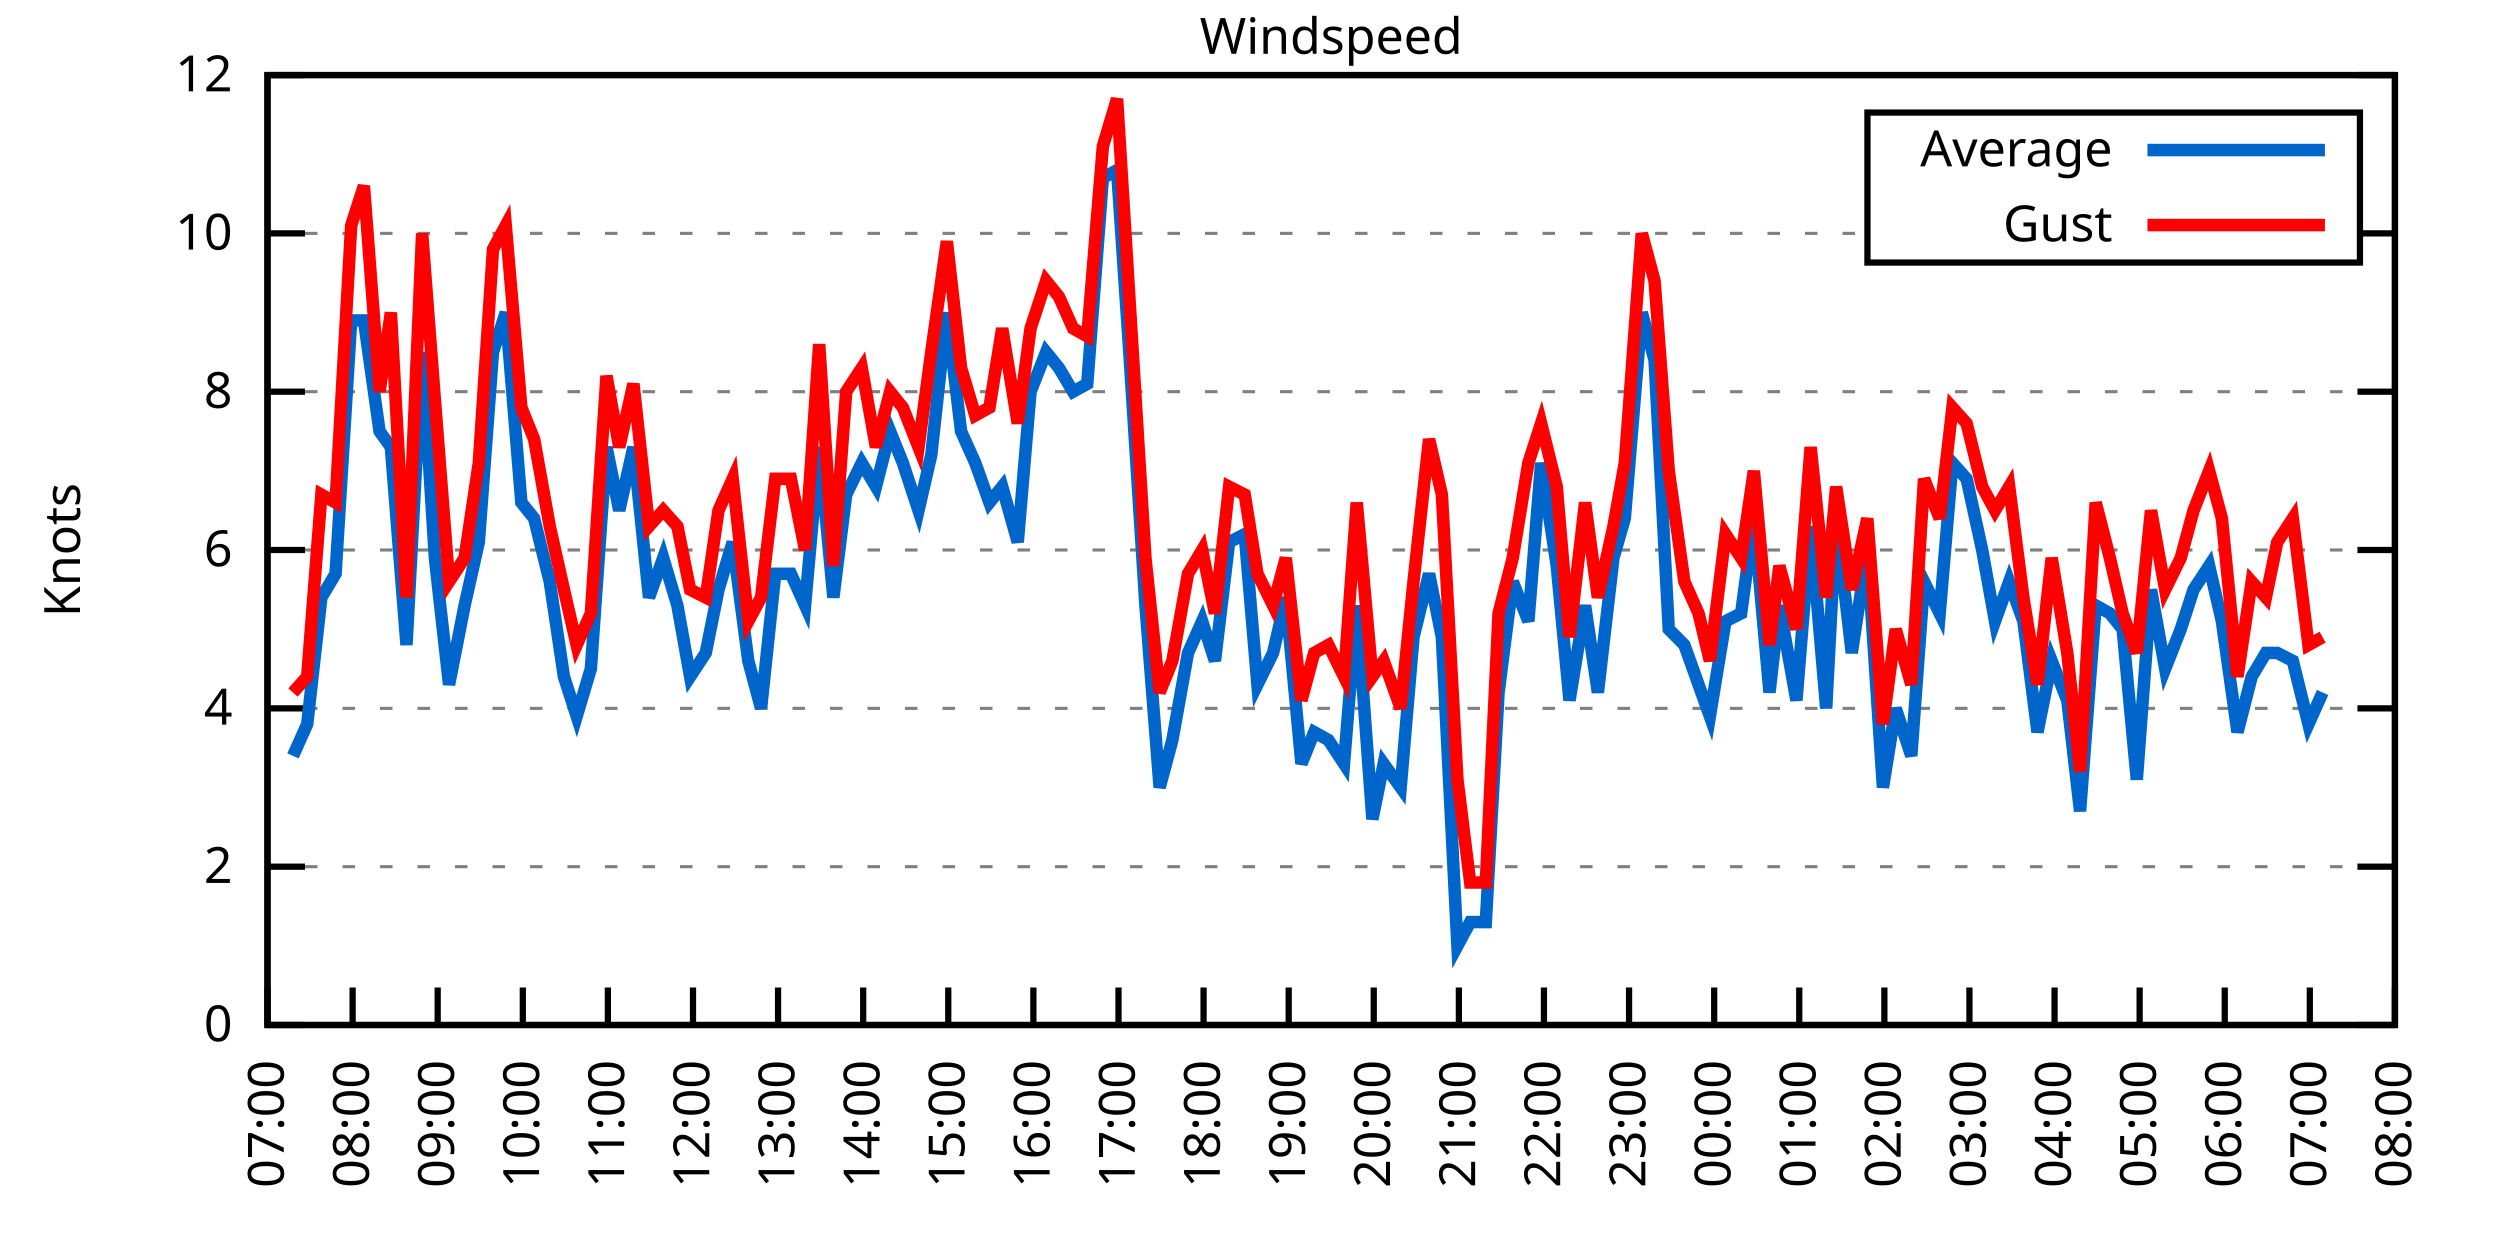
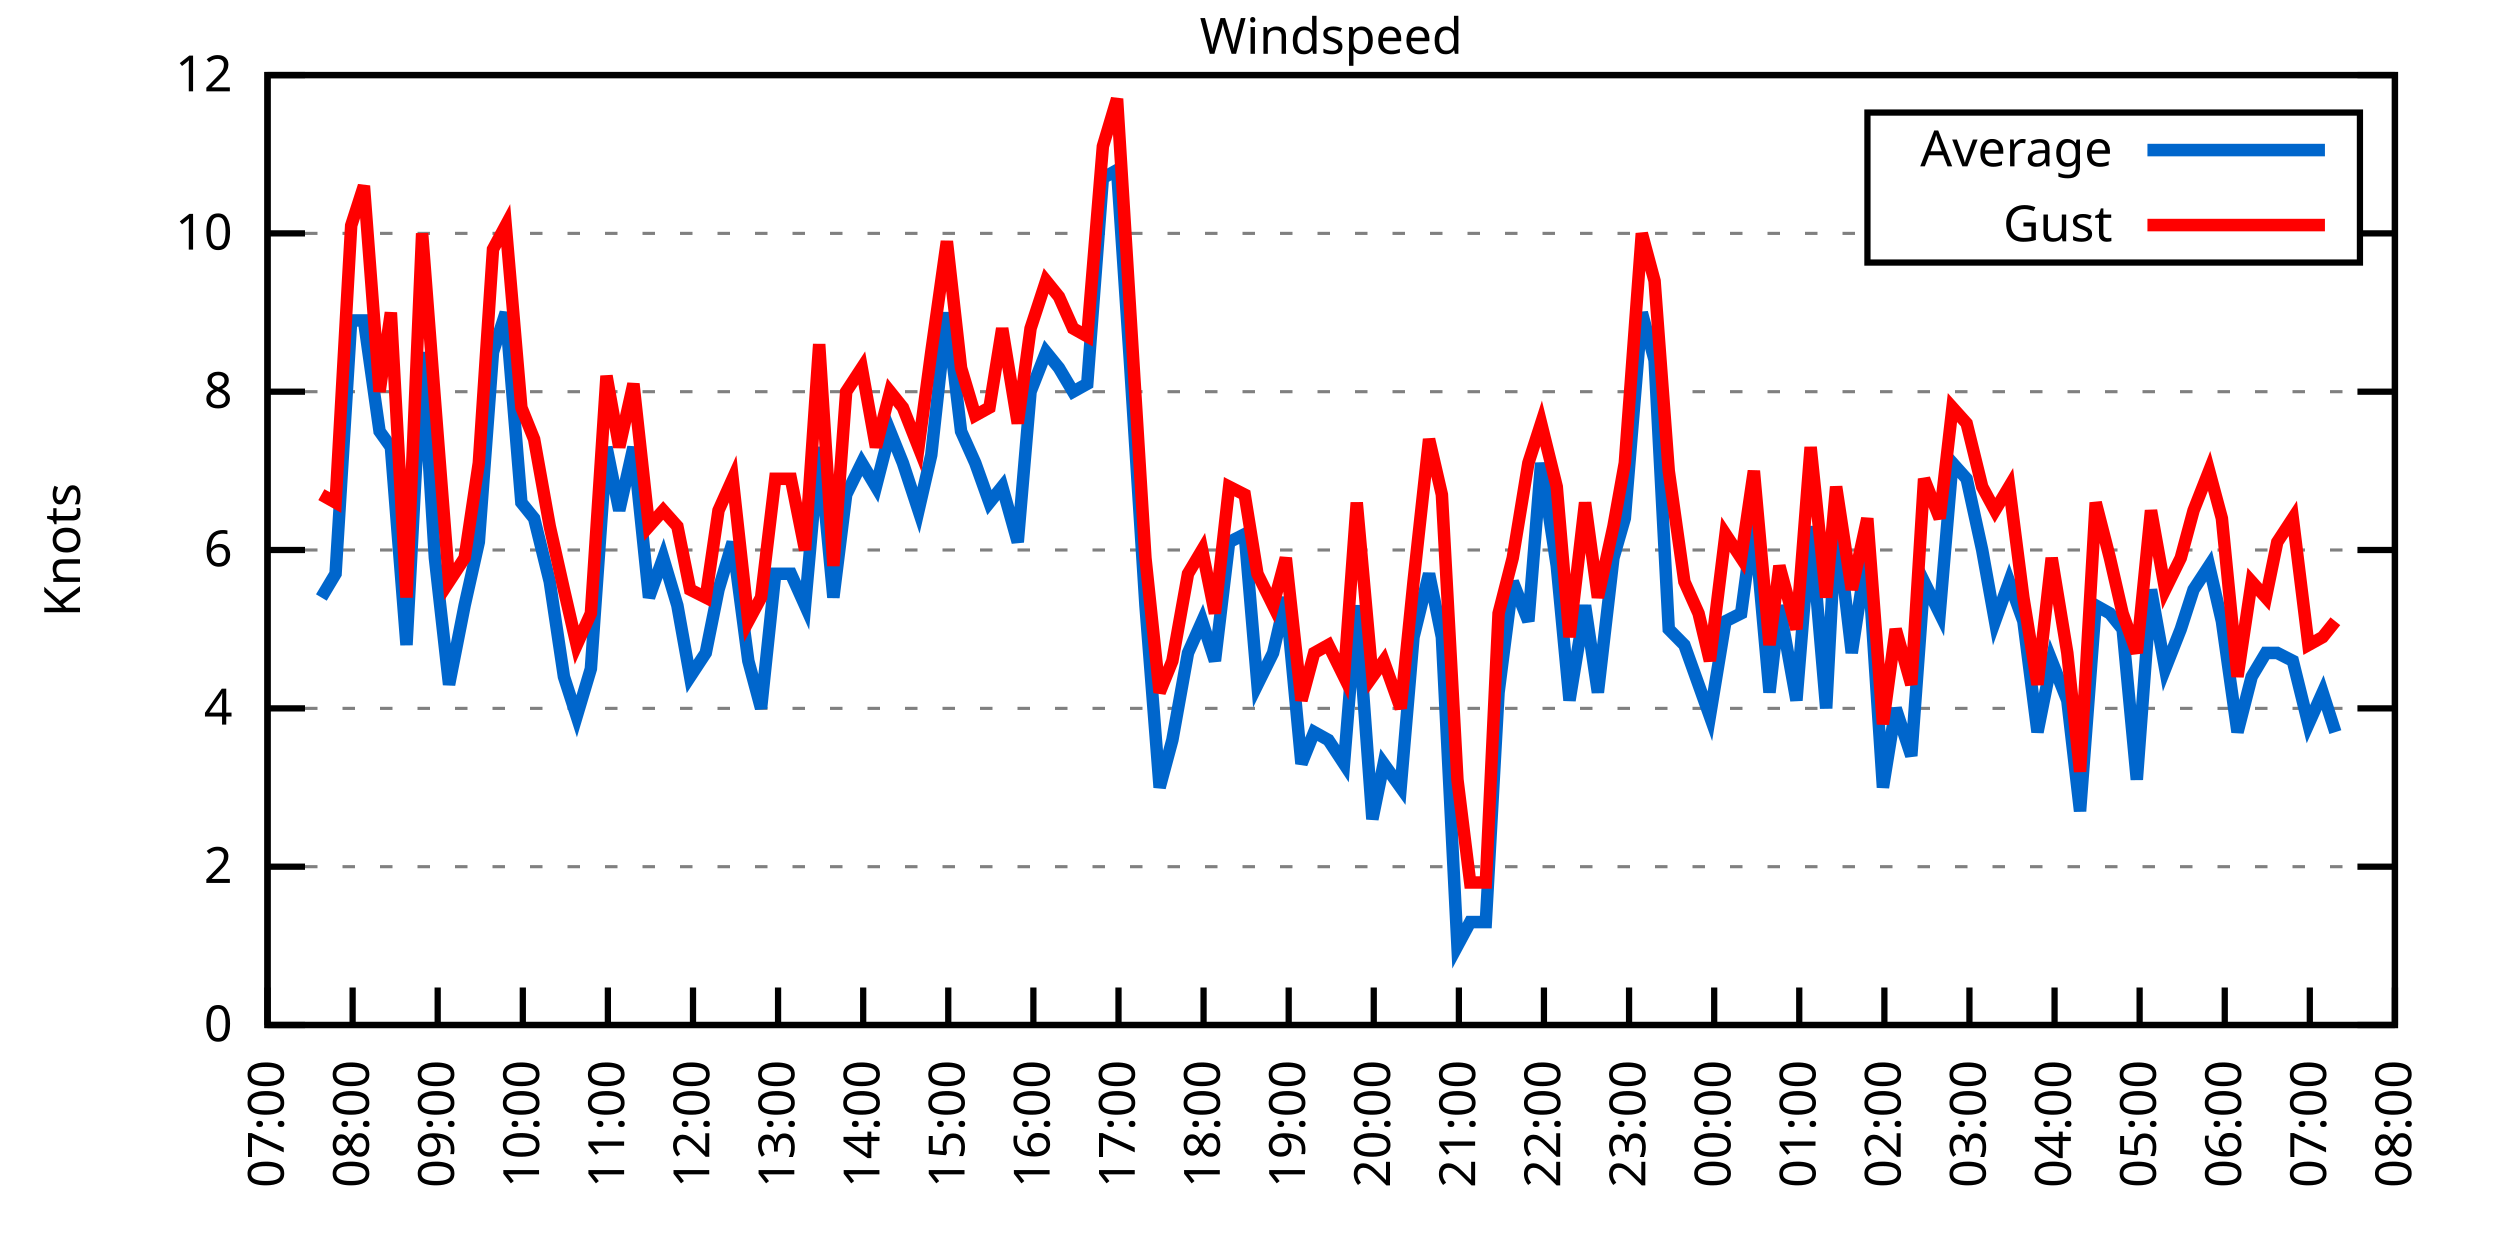
<svg xmlns="http://www.w3.org/2000/svg" xmlns:xlink="http://www.w3.org/1999/xlink" width="400" height="200" viewBox="0 0 400 200">
  <g id="gnuplot_canvas">
    <rect x="0" y="0" width="400" height="200" fill="none" />
    <defs>
      <circle id="gpDot" r="0.5" stroke-width="0.5" stroke="currentColor" />
      <path id="gpPt0" stroke-width="0.333" stroke="currentColor" d="M-1,0 h2 M0,-1 v2" />
      <path id="gpPt1" stroke-width="0.333" stroke="currentColor" d="M-1,-1 L1,1 M1,-1 L-1,1" />
      <path id="gpPt2" stroke-width="0.333" stroke="currentColor" d="M-1,0 L1,0 M0,-1 L0,1 M-1,-1 L1,1 M-1,1 L1,-1" />
      <rect id="gpPt3" stroke-width="0.333" stroke="currentColor" x="-1" y="-1" width="2" height="2" />
      <rect id="gpPt4" stroke-width="0.333" stroke="currentColor" fill="currentColor" x="-1" y="-1" width="2" height="2" />
      <circle id="gpPt5" stroke-width="0.333" stroke="currentColor" cx="0" cy="0" r="1" />
      <use xlink:href="#gpPt5" id="gpPt6" fill="currentColor" stroke="none" />
      <path id="gpPt7" stroke-width="0.333" stroke="currentColor" d="M0,-1.33 L-1.33,0.67 L1.33,0.67 z" />
      <use xlink:href="#gpPt7" id="gpPt8" fill="currentColor" stroke="none" />
      <use xlink:href="#gpPt7" id="gpPt9" stroke="currentColor" transform="rotate(180)" />
      <use xlink:href="#gpPt9" id="gpPt10" fill="currentColor" stroke="none" />
      <use xlink:href="#gpPt3" id="gpPt11" stroke="currentColor" transform="rotate(45)" />
      <use xlink:href="#gpPt11" id="gpPt12" fill="currentColor" stroke="none" />
      <path id="gpPt13" stroke-width="0.333" stroke="currentColor" d="M0,1.330 L1.265,0.411 L0.782,-1.067 L-0.782,-1.076 L-1.265,0.411 z" />
      <use xlink:href="#gpPt13" id="gpPt14" fill="currentColor" stroke="none" />
      <filter id="textbox" filterUnits="objectBoundingBox" x="0" y="0" height="1" width="1">
        <feFlood flood-color="white" flood-opacity="1" result="bgnd" />
        <feComposite in="SourceGraphic" in2="bgnd" operator="atop" />
      </filter>
      <filter id="greybox" filterUnits="objectBoundingBox" x="0" y="0" height="1" width="1">
        <feFlood flood-color="lightgrey" flood-opacity="1" result="grey" />
        <feComposite in="SourceGraphic" in2="grey" operator="atop" />
      </filter>
    </defs>
    <g fill="none" color="white" stroke="currentColor" stroke-width="1.00" stroke-linecap="butt" stroke-linejoin="miter">
</g>
    <g fill="none" color="black" stroke="currentColor" stroke-width="1.00" stroke-linecap="butt" stroke-linejoin="miter">
      <g stroke="none" shape-rendering="crispEdges">
        <polygon fill="rgb(255, 255, 255)" points="42.80,164.00 383.18,164.00 383.18,12.02 42.80,12.02 " />
      </g>
    </g>
    <g fill="none" color="black" stroke="currentColor" stroke-width="1.00" stroke-linecap="butt" stroke-linejoin="miter">
</g>
    <g fill="none" color="black" stroke="black" stroke-width="0.50" stroke-linecap="butt" stroke-linejoin="miter">
</g>
    <g fill="none" color="gray" stroke="currentColor" stroke-width="0.50" stroke-linecap="butt" stroke-linejoin="miter">
      <path stroke="gray" stroke-dasharray="2,4" class="gridline" d="M42.80,164.00 L383.19,164.00  " />
    </g>
    <g fill="none" color="gray" stroke="gray" stroke-width="1.00" stroke-linecap="butt" stroke-linejoin="miter">
</g>
    <g fill="none" color="black" stroke="currentColor" stroke-width="1.00" stroke-linecap="butt" stroke-linejoin="miter">
      <path stroke="black" d="M42.80,164.00 L48.80,164.00 M383.19,164.00 L377.19,164.00  " />
      <g transform="translate(37.20,166.60)" stroke="none" fill="black" font-family="Sans" font-size="8.00" text-anchor="end">
        <text>
          <tspan font-family="Sans"> 0</tspan>
        </text>
      </g>
    </g>
    <g fill="none" color="black" stroke="currentColor" stroke-width="1.00" stroke-linecap="butt" stroke-linejoin="miter">
</g>
    <g fill="none" color="black" stroke="black" stroke-width="0.50" stroke-linecap="butt" stroke-linejoin="miter">
</g>
    <g fill="none" color="gray" stroke="currentColor" stroke-width="0.50" stroke-linecap="butt" stroke-linejoin="miter">
      <path stroke="gray" stroke-dasharray="2,4" class="gridline" d="M42.80,138.67 L383.19,138.67  " />
    </g>
    <g fill="none" color="gray" stroke="gray" stroke-width="1.00" stroke-linecap="butt" stroke-linejoin="miter">
</g>
    <g fill="none" color="black" stroke="currentColor" stroke-width="1.00" stroke-linecap="butt" stroke-linejoin="miter">
      <path stroke="black" d="M42.80,138.67 L48.80,138.67 M383.19,138.67 L377.19,138.67  " />
      <g transform="translate(37.20,141.27)" stroke="none" fill="black" font-family="Sans" font-size="8.00" text-anchor="end">
        <text>
          <tspan font-family="Sans"> 2</tspan>
        </text>
      </g>
    </g>
    <g fill="none" color="black" stroke="currentColor" stroke-width="1.00" stroke-linecap="butt" stroke-linejoin="miter">
</g>
    <g fill="none" color="black" stroke="black" stroke-width="0.50" stroke-linecap="butt" stroke-linejoin="miter">
</g>
    <g fill="none" color="gray" stroke="currentColor" stroke-width="0.50" stroke-linecap="butt" stroke-linejoin="miter">
      <path stroke="gray" stroke-dasharray="2,4" class="gridline" d="M42.80,113.34 L383.19,113.34  " />
    </g>
    <g fill="none" color="gray" stroke="gray" stroke-width="1.00" stroke-linecap="butt" stroke-linejoin="miter">
</g>
    <g fill="none" color="black" stroke="currentColor" stroke-width="1.00" stroke-linecap="butt" stroke-linejoin="miter">
      <path stroke="black" d="M42.80,113.34 L48.80,113.34 M383.19,113.34 L377.19,113.34  " />
      <g transform="translate(37.20,115.94)" stroke="none" fill="black" font-family="Sans" font-size="8.00" text-anchor="end">
        <text>
          <tspan font-family="Sans"> 4</tspan>
        </text>
      </g>
    </g>
    <g fill="none" color="black" stroke="currentColor" stroke-width="1.00" stroke-linecap="butt" stroke-linejoin="miter">
</g>
    <g fill="none" color="black" stroke="black" stroke-width="0.50" stroke-linecap="butt" stroke-linejoin="miter">
</g>
    <g fill="none" color="gray" stroke="currentColor" stroke-width="0.50" stroke-linecap="butt" stroke-linejoin="miter">
      <path stroke="gray" stroke-dasharray="2,4" class="gridline" d="M42.80,88.00 L383.19,88.00  " />
    </g>
    <g fill="none" color="gray" stroke="gray" stroke-width="1.00" stroke-linecap="butt" stroke-linejoin="miter">
</g>
    <g fill="none" color="black" stroke="currentColor" stroke-width="1.00" stroke-linecap="butt" stroke-linejoin="miter">
      <path stroke="black" d="M42.80,88.00 L48.80,88.00 M383.19,88.00 L377.19,88.00  " />
      <g transform="translate(37.20,90.60)" stroke="none" fill="black" font-family="Sans" font-size="8.00" text-anchor="end">
        <text>
          <tspan font-family="Sans"> 6</tspan>
        </text>
      </g>
    </g>
    <g fill="none" color="black" stroke="currentColor" stroke-width="1.00" stroke-linecap="butt" stroke-linejoin="miter">
</g>
    <g fill="none" color="black" stroke="black" stroke-width="0.50" stroke-linecap="butt" stroke-linejoin="miter">
</g>
    <g fill="none" color="gray" stroke="currentColor" stroke-width="0.50" stroke-linecap="butt" stroke-linejoin="miter">
      <path stroke="gray" stroke-dasharray="2,4" class="gridline" d="M42.80,62.67 L383.19,62.67  " />
    </g>
    <g fill="none" color="gray" stroke="gray" stroke-width="1.00" stroke-linecap="butt" stroke-linejoin="miter">
</g>
    <g fill="none" color="black" stroke="currentColor" stroke-width="1.00" stroke-linecap="butt" stroke-linejoin="miter">
      <path stroke="black" d="M42.80,62.67 L48.80,62.67 M383.19,62.67 L377.19,62.67  " />
      <g transform="translate(37.20,65.27)" stroke="none" fill="black" font-family="Sans" font-size="8.00" text-anchor="end">
        <text>
          <tspan font-family="Sans"> 8</tspan>
        </text>
      </g>
    </g>
    <g fill="none" color="black" stroke="currentColor" stroke-width="1.00" stroke-linecap="butt" stroke-linejoin="miter">
</g>
    <g fill="none" color="black" stroke="black" stroke-width="0.50" stroke-linecap="butt" stroke-linejoin="miter">
</g>
    <g fill="none" color="gray" stroke="currentColor" stroke-width="0.50" stroke-linecap="butt" stroke-linejoin="miter">
      <path stroke="gray" stroke-dasharray="2,4" class="gridline" d="M42.80,37.34 L298.79,37.34 M377.59,37.34 L383.19,37.34  " />
    </g>
    <g fill="none" color="gray" stroke="gray" stroke-width="1.00" stroke-linecap="butt" stroke-linejoin="miter">
</g>
    <g fill="none" color="black" stroke="currentColor" stroke-width="1.00" stroke-linecap="butt" stroke-linejoin="miter">
      <path stroke="black" d="M42.80,37.34 L48.80,37.34 M383.19,37.34 L377.19,37.34  " />
      <g transform="translate(37.20,39.94)" stroke="none" fill="black" font-family="Sans" font-size="8.00" text-anchor="end">
        <text>
          <tspan font-family="Sans"> 10</tspan>
        </text>
      </g>
    </g>
    <g fill="none" color="black" stroke="currentColor" stroke-width="1.00" stroke-linecap="butt" stroke-linejoin="miter">
</g>
    <g fill="none" color="black" stroke="black" stroke-width="0.50" stroke-linecap="butt" stroke-linejoin="miter">
</g>
    <g fill="none" color="gray" stroke="currentColor" stroke-width="0.50" stroke-linecap="butt" stroke-linejoin="miter">
      <path stroke="gray" stroke-dasharray="2,4" class="gridline" d="M42.80,12.01 L383.19,12.01  " />
    </g>
    <g fill="none" color="gray" stroke="gray" stroke-width="1.00" stroke-linecap="butt" stroke-linejoin="miter">
</g>
    <g fill="none" color="black" stroke="currentColor" stroke-width="1.00" stroke-linecap="butt" stroke-linejoin="miter">
      <path stroke="black" d="M42.80,12.01 L48.80,12.01 M383.19,12.01 L377.19,12.01  " />
      <g transform="translate(37.20,14.61)" stroke="none" fill="black" font-family="Sans" font-size="8.00" text-anchor="end">
        <text>
          <tspan font-family="Sans"> 12</tspan>
        </text>
      </g>
    </g>
    <g fill="none" color="black" stroke="currentColor" stroke-width="1.00" stroke-linecap="butt" stroke-linejoin="miter">
      <path stroke="black" d="M42.80,164.00 L42.80,158.00  " />
      <g transform="translate(45.40,169.60) rotate(270.00)" stroke="none" fill="black" font-family="Sans" font-size="8.00" text-anchor="end">
        <text>
          <tspan font-family="Sans">07:00</tspan>
        </text>
      </g>
    </g>
    <g fill="none" color="black" stroke="currentColor" stroke-width="1.00" stroke-linecap="butt" stroke-linejoin="miter">
      <path stroke="black" d="M56.42,164.00 L56.42,158.00  " />
      <g transform="translate(59.02,169.60) rotate(270.00)" stroke="none" fill="black" font-family="Sans" font-size="8.00" text-anchor="end">
        <text>
          <tspan font-family="Sans">08:00</tspan>
        </text>
      </g>
    </g>
    <g fill="none" color="black" stroke="currentColor" stroke-width="1.00" stroke-linecap="butt" stroke-linejoin="miter">
      <path stroke="black" d="M70.03,164.00 L70.03,158.00  " />
      <g transform="translate(72.63,169.60) rotate(270.00)" stroke="none" fill="black" font-family="Sans" font-size="8.00" text-anchor="end">
        <text>
          <tspan font-family="Sans">09:00</tspan>
        </text>
      </g>
    </g>
    <g fill="none" color="black" stroke="currentColor" stroke-width="1.00" stroke-linecap="butt" stroke-linejoin="miter">
      <path stroke="black" d="M83.65,164.00 L83.65,158.00  " />
      <g transform="translate(86.25,169.60) rotate(270.00)" stroke="none" fill="black" font-family="Sans" font-size="8.00" text-anchor="end">
        <text>
          <tspan font-family="Sans">10:00</tspan>
        </text>
      </g>
    </g>
    <g fill="none" color="black" stroke="currentColor" stroke-width="1.00" stroke-linecap="butt" stroke-linejoin="miter">
      <path stroke="black" d="M97.26,164.00 L97.26,158.00  " />
      <g transform="translate(99.86,169.60) rotate(270.00)" stroke="none" fill="black" font-family="Sans" font-size="8.00" text-anchor="end">
        <text>
          <tspan font-family="Sans">11:00</tspan>
        </text>
      </g>
    </g>
    <g fill="none" color="black" stroke="currentColor" stroke-width="1.00" stroke-linecap="butt" stroke-linejoin="miter">
      <path stroke="black" d="M110.88,164.00 L110.88,158.00  " />
      <g transform="translate(113.48,169.60) rotate(270.00)" stroke="none" fill="black" font-family="Sans" font-size="8.00" text-anchor="end">
        <text>
          <tspan font-family="Sans">12:00</tspan>
        </text>
      </g>
    </g>
    <g fill="none" color="black" stroke="currentColor" stroke-width="1.00" stroke-linecap="butt" stroke-linejoin="miter">
      <path stroke="black" d="M124.49,164.00 L124.49,158.00  " />
      <g transform="translate(127.09,169.60) rotate(270.00)" stroke="none" fill="black" font-family="Sans" font-size="8.00" text-anchor="end">
        <text>
          <tspan font-family="Sans">13:00</tspan>
        </text>
      </g>
    </g>
    <g fill="none" color="black" stroke="currentColor" stroke-width="1.00" stroke-linecap="butt" stroke-linejoin="miter">
      <path stroke="black" d="M138.11,164.00 L138.11,158.00  " />
      <g transform="translate(140.71,169.60) rotate(270.00)" stroke="none" fill="black" font-family="Sans" font-size="8.00" text-anchor="end">
        <text>
          <tspan font-family="Sans">14:00</tspan>
        </text>
      </g>
    </g>
    <g fill="none" color="black" stroke="currentColor" stroke-width="1.00" stroke-linecap="butt" stroke-linejoin="miter">
      <path stroke="black" d="M151.72,164.00 L151.72,158.00  " />
      <g transform="translate(154.32,169.60) rotate(270.00)" stroke="none" fill="black" font-family="Sans" font-size="8.00" text-anchor="end">
        <text>
          <tspan font-family="Sans">15:00</tspan>
        </text>
      </g>
    </g>
    <g fill="none" color="black" stroke="currentColor" stroke-width="1.00" stroke-linecap="butt" stroke-linejoin="miter">
      <path stroke="black" d="M165.34,164.00 L165.34,158.00  " />
      <g transform="translate(167.94,169.60) rotate(270.00)" stroke="none" fill="black" font-family="Sans" font-size="8.00" text-anchor="end">
        <text>
          <tspan font-family="Sans">16:00</tspan>
        </text>
      </g>
    </g>
    <g fill="none" color="black" stroke="currentColor" stroke-width="1.00" stroke-linecap="butt" stroke-linejoin="miter">
      <path stroke="black" d="M178.96,164.00 L178.96,158.00  " />
      <g transform="translate(181.56,169.60) rotate(270.00)" stroke="none" fill="black" font-family="Sans" font-size="8.00" text-anchor="end">
        <text>
          <tspan font-family="Sans">17:00</tspan>
        </text>
      </g>
    </g>
    <g fill="none" color="black" stroke="currentColor" stroke-width="1.00" stroke-linecap="butt" stroke-linejoin="miter">
      <path stroke="black" d="M192.57,164.00 L192.57,158.00  " />
      <g transform="translate(195.17,169.60) rotate(270.00)" stroke="none" fill="black" font-family="Sans" font-size="8.00" text-anchor="end">
        <text>
          <tspan font-family="Sans">18:00</tspan>
        </text>
      </g>
    </g>
    <g fill="none" color="black" stroke="currentColor" stroke-width="1.00" stroke-linecap="butt" stroke-linejoin="miter">
      <path stroke="black" d="M206.19,164.00 L206.19,158.00  " />
      <g transform="translate(208.79,169.60) rotate(270.00)" stroke="none" fill="black" font-family="Sans" font-size="8.00" text-anchor="end">
        <text>
          <tspan font-family="Sans">19:00</tspan>
        </text>
      </g>
    </g>
    <g fill="none" color="black" stroke="currentColor" stroke-width="1.00" stroke-linecap="butt" stroke-linejoin="miter">
      <path stroke="black" d="M219.80,164.00 L219.80,158.00  " />
      <g transform="translate(222.40,169.60) rotate(270.00)" stroke="none" fill="black" font-family="Sans" font-size="8.00" text-anchor="end">
        <text>
          <tspan font-family="Sans">20:00</tspan>
        </text>
      </g>
    </g>
    <g fill="none" color="black" stroke="currentColor" stroke-width="1.00" stroke-linecap="butt" stroke-linejoin="miter">
      <path stroke="black" d="M233.42,164.00 L233.42,158.00  " />
      <g transform="translate(236.02,169.60) rotate(270.00)" stroke="none" fill="black" font-family="Sans" font-size="8.00" text-anchor="end">
        <text>
          <tspan font-family="Sans">21:00</tspan>
        </text>
      </g>
    </g>
    <g fill="none" color="black" stroke="currentColor" stroke-width="1.00" stroke-linecap="butt" stroke-linejoin="miter">
      <path stroke="black" d="M247.03,164.00 L247.03,158.00  " />
      <g transform="translate(249.63,169.60) rotate(270.00)" stroke="none" fill="black" font-family="Sans" font-size="8.00" text-anchor="end">
        <text>
          <tspan font-family="Sans">22:00</tspan>
        </text>
      </g>
    </g>
    <g fill="none" color="black" stroke="currentColor" stroke-width="1.00" stroke-linecap="butt" stroke-linejoin="miter">
      <path stroke="black" d="M260.65,164.00 L260.65,158.00  " />
      <g transform="translate(263.25,169.60) rotate(270.00)" stroke="none" fill="black" font-family="Sans" font-size="8.00" text-anchor="end">
        <text>
          <tspan font-family="Sans">23:00</tspan>
        </text>
      </g>
    </g>
    <g fill="none" color="black" stroke="currentColor" stroke-width="1.00" stroke-linecap="butt" stroke-linejoin="miter">
      <path stroke="black" d="M274.27,164.00 L274.27,158.00  " />
      <g transform="translate(276.87,169.60) rotate(270.00)" stroke="none" fill="black" font-family="Sans" font-size="8.00" text-anchor="end">
        <text>
          <tspan font-family="Sans">00:00</tspan>
        </text>
      </g>
    </g>
    <g fill="none" color="black" stroke="currentColor" stroke-width="1.00" stroke-linecap="butt" stroke-linejoin="miter">
      <path stroke="black" d="M287.88,164.00 L287.88,158.00  " />
      <g transform="translate(290.48,169.60) rotate(270.00)" stroke="none" fill="black" font-family="Sans" font-size="8.00" text-anchor="end">
        <text>
          <tspan font-family="Sans">01:00</tspan>
        </text>
      </g>
    </g>
    <g fill="none" color="black" stroke="currentColor" stroke-width="1.00" stroke-linecap="butt" stroke-linejoin="miter">
      <path stroke="black" d="M301.50,164.00 L301.50,158.00  " />
      <g transform="translate(304.10,169.60) rotate(270.00)" stroke="none" fill="black" font-family="Sans" font-size="8.00" text-anchor="end">
        <text>
          <tspan font-family="Sans">02:00</tspan>
        </text>
      </g>
    </g>
    <g fill="none" color="black" stroke="currentColor" stroke-width="1.00" stroke-linecap="butt" stroke-linejoin="miter">
      <path stroke="black" d="M315.11,164.00 L315.11,158.00  " />
      <g transform="translate(317.71,169.60) rotate(270.00)" stroke="none" fill="black" font-family="Sans" font-size="8.00" text-anchor="end">
        <text>
          <tspan font-family="Sans">03:00</tspan>
        </text>
      </g>
    </g>
    <g fill="none" color="black" stroke="currentColor" stroke-width="1.00" stroke-linecap="butt" stroke-linejoin="miter">
      <path stroke="black" d="M328.73,164.00 L328.73,158.00  " />
      <g transform="translate(331.33,169.60) rotate(270.00)" stroke="none" fill="black" font-family="Sans" font-size="8.00" text-anchor="end">
        <text>
          <tspan font-family="Sans">04:00</tspan>
        </text>
      </g>
    </g>
    <g fill="none" color="black" stroke="currentColor" stroke-width="1.00" stroke-linecap="butt" stroke-linejoin="miter">
      <path stroke="black" d="M342.34,164.00 L342.34,158.00  " />
      <g transform="translate(344.94,169.60) rotate(270.00)" stroke="none" fill="black" font-family="Sans" font-size="8.00" text-anchor="end">
        <text>
          <tspan font-family="Sans">05:00</tspan>
        </text>
      </g>
    </g>
    <g fill="none" color="black" stroke="currentColor" stroke-width="1.00" stroke-linecap="butt" stroke-linejoin="miter">
      <path stroke="black" d="M355.96,164.00 L355.96,158.00  " />
      <g transform="translate(358.56,169.60) rotate(270.00)" stroke="none" fill="black" font-family="Sans" font-size="8.00" text-anchor="end">
        <text>
          <tspan font-family="Sans">06:00</tspan>
        </text>
      </g>
    </g>
    <g fill="none" color="black" stroke="currentColor" stroke-width="1.00" stroke-linecap="butt" stroke-linejoin="miter">
      <path stroke="black" d="M369.57,164.00 L369.57,158.00  " />
      <g transform="translate(372.17,169.60) rotate(270.00)" stroke="none" fill="black" font-family="Sans" font-size="8.00" text-anchor="end">
        <text>
          <tspan font-family="Sans">07:00</tspan>
        </text>
      </g>
    </g>
    <g fill="none" color="black" stroke="currentColor" stroke-width="1.00" stroke-linecap="butt" stroke-linejoin="miter">
      <path stroke="black" d="M383.19,164.00 L383.19,158.00  " />
      <g transform="translate(385.79,169.60) rotate(270.00)" stroke="none" fill="black" font-family="Sans" font-size="8.00" text-anchor="end">
        <text>
          <tspan font-family="Sans">08:00</tspan>
        </text>
      </g>
    </g>
    <g fill="none" color="black" stroke="currentColor" stroke-width="1.00" stroke-linecap="butt" stroke-linejoin="miter">
</g>
    <g fill="none" color="black" stroke="currentColor" stroke-width="1.00" stroke-linecap="butt" stroke-linejoin="miter">
      <path stroke="black" d="M42.80,12.01 L42.80,164.00 L383.19,164.00 L383.19,12.01 L42.80,12.01 Z  " />
    </g>
    <g fill="none" color="black" stroke="currentColor" stroke-width="1.00" stroke-linecap="butt" stroke-linejoin="miter">
</g>
    <g fill="none" color="black" stroke="currentColor" stroke-width="1.00" stroke-linecap="butt" stroke-linejoin="miter">
      <path stroke="black" d="M298.79,42.01 L298.79,18.01 L377.59,18.01 L377.59,42.01 L298.79,42.01 Z  " />
    </g>
    <g id="Windspeed_plot_1">
      <g fill="none" color="white" stroke="black" stroke-width="2.00" stroke-linecap="butt" stroke-linejoin="miter">
</g>
      <g fill="none" color="black" stroke="currentColor" stroke-width="2.00" stroke-linecap="butt" stroke-linejoin="miter">
        <g transform="translate(337.99,26.61)" stroke="none" fill="black" font-family="Sans" font-size="8.00" text-anchor="end">
          <text>
            <tspan font-family="Sans">Average</tspan>
          </text>
        </g>
      </g>
      <g fill="none" color="black" stroke="currentColor" stroke-width="2.00" stroke-linecap="butt" stroke-linejoin="miter">
-         <path stroke="rgb(  0, 102, 204)" d="M343.59,24.01 L371.99,24.01 M46.88,120.94 L49.15,115.87 L51.42,95.60 L53.69,91.80 L56.19,51.27 L58.23,51.27   L60.73,69.01 L62.54,71.54 L65.04,103.20 L67.54,56.34 L69.58,89.27 L71.85,109.54 L74.34,96.87 L76.61,86.74   L78.88,56.34 L80.92,50.01 L83.42,80.41 L85.46,82.94 L87.96,93.07 L90.23,108.27 L92.27,114.60 L94.54,107.00   L97.04,71.54 L99.08,81.67 L101.35,71.54 L103.84,95.60 L106.11,89.27 L108.38,96.87 L110.42,108.27 L112.92,104.47   L114.96,94.34 L117.23,86.74 L119.73,105.74 L121.77,113.34 L124.04,91.80 L126.54,91.80 L128.81,96.87 L131.07,71.54   L133.34,95.60 L135.39,79.14 L137.88,74.07 L140.15,77.87 L142.42,69.01 L144.46,74.07 L146.96,81.67 L149.00,72.81   L151.50,50.01 L153.77,69.01 L156.04,74.07 L158.31,80.41 L160.35,77.87 L162.84,86.74 L164.89,62.67 L167.38,56.34   L169.43,58.87 L171.69,62.67 L173.96,61.41 L176.46,28.48 L178.73,27.21 L180.77,57.61 L183.27,96.87 L185.54,126.00   L187.58,118.40 L190.08,104.47 L192.34,99.40 L194.39,105.74 L196.66,86.74 L199.15,85.47 L201.19,109.54 L203.69,104.47   L205.73,95.60 L208.23,122.20 L210.27,117.14 L212.54,118.40 L215.04,122.20 L217.08,96.87 L219.58,131.07 L221.39,122.20   L224.11,126.00 L226.16,101.94 L228.65,91.80 L230.70,101.94 L233.19,151.33 L235.23,147.53 L237.73,147.53 L239.77,110.80   L242.04,93.07 L244.54,99.40 L246.58,74.07 L249.08,90.54 L251.12,112.07 L253.61,96.87 L255.66,110.80 L258.15,89.27   L259.97,82.94 L262.69,50.01 L264.73,57.61 L267.00,100.67 L269.50,103.20 L271.77,109.54 L273.58,114.60 L276.08,99.40   L278.58,98.14 L280.62,82.94 L283.12,110.80 L284.70,96.87 L287.43,112.07 L289.70,84.21 L292.19,113.34 L293.78,82.94   L296.28,104.47 L298.77,88.00 L301.27,126.00 L303.31,113.34 L305.81,120.94 L307.85,93.07 L310.35,98.14 L312.39,74.07   L314.66,76.61 L317.15,88.00 L319.20,99.40 L321.47,93.07 L323.74,99.40 L326.00,117.14 L328.27,105.74 L330.77,112.07   L332.81,129.80 L335.31,96.87 L337.58,98.14 L339.62,100.67 L341.89,124.74 L344.16,94.34 L346.43,107.00 L348.92,100.67   L350.97,94.34 L353.46,90.54 L355.50,99.40 L358.00,117.14 L360.27,108.27 L362.54,104.47 L364.36,104.47 L366.85,105.74   L369.35,115.87 L371.62,110.80  " />
+         <path stroke="rgb(  0, 102, 204)" d="M343.59,24.01 L371.99,24.01 M51.42,95.60 L53.69,91.80 L56.19,51.27 L58.23,51.27 L60.73,69.01 L62.54,71.54   L65.04,103.20 L67.54,56.34 L69.58,89.27 L71.85,109.54 L74.34,96.87 L76.61,86.74 L78.88,56.34 L80.92,50.01   L83.42,80.41 L85.46,82.94 L87.96,93.07 L90.23,108.27 L92.27,114.60 L94.54,107.00 L97.04,71.54 L99.08,81.67   L101.35,71.54 L103.84,95.60 L106.11,89.27 L108.38,96.87 L110.42,108.27 L112.92,104.47 L114.96,94.34 L117.23,86.74   L119.73,105.74 L121.77,113.34 L124.04,91.80 L126.54,91.80 L128.81,96.87 L131.07,71.54 L133.34,95.60 L135.39,79.14   L137.88,74.07 L140.15,77.87 L142.42,69.01 L144.46,74.07 L146.96,81.67 L149.00,72.81 L151.50,50.01 L153.77,69.01   L156.04,74.07 L158.31,80.41 L160.35,77.87 L162.84,86.74 L164.89,62.67 L167.38,56.34 L169.43,58.87 L171.69,62.67   L173.96,61.41 L176.46,28.48 L178.73,27.21 L180.77,57.61 L183.27,96.87 L185.54,126.00 L187.58,118.40 L190.08,104.47   L192.34,99.40 L194.39,105.74 L196.66,86.74 L199.15,85.47 L201.19,109.54 L203.69,104.47 L205.73,95.60 L208.23,122.20   L210.27,117.14 L212.54,118.40 L215.04,122.20 L217.08,96.87 L219.58,131.07 L221.39,122.20 L224.11,126.00 L226.16,101.94   L228.65,91.80 L230.70,101.94 L233.19,151.33 L235.23,147.53 L237.73,147.53 L239.77,110.80 L242.04,93.07 L244.54,99.40   L246.58,74.07 L249.08,90.54 L251.12,112.07 L253.61,96.87 L255.66,110.80 L258.15,89.27 L259.97,82.94 L262.69,50.01   L264.73,57.61 L267.00,100.67 L269.50,103.20 L271.77,109.54 L273.58,114.60 L276.08,99.40 L278.58,98.14 L280.62,82.94   L283.12,110.80 L284.70,96.87 L287.43,112.07 L289.70,84.21 L292.19,113.34 L293.78,82.94 L296.28,104.47 L298.77,88.00   L301.27,126.00 L303.31,113.34 L305.81,120.94 L307.85,93.07 L310.35,98.14 L312.39,74.07 L314.66,76.61 L317.15,88.00   L319.20,99.40 L321.47,93.07 L323.74,99.40 L326.00,117.14 L328.27,105.74 L330.77,112.07 L332.81,129.80 L335.31,96.87   L337.58,98.14 L339.62,100.67 L341.89,124.74 L344.16,94.34 L346.43,107.00 L348.92,100.67 L350.97,94.34 L353.46,90.54   L355.50,99.40 L358.00,117.14 L360.27,108.27 L362.54,104.47 L364.36,104.47 L366.85,105.74 L369.35,115.87 L371.62,110.80   L373.66,117.14  " />
      </g>
    </g>
    <g id="Windspeed_plot_2">
      <g fill="none" color="black" stroke="currentColor" stroke-width="2.00" stroke-linecap="butt" stroke-linejoin="miter">
        <g transform="translate(337.99,38.61)" stroke="none" fill="black" font-family="Sans" font-size="8.00" text-anchor="end">
          <text>
            <tspan font-family="Sans">Gust</tspan>
          </text>
        </g>
      </g>
      <g fill="none" color="black" stroke="currentColor" stroke-width="2.00" stroke-linecap="butt" stroke-linejoin="miter">
-         <path stroke="rgb(255,   0,   0)" d="M343.59,36.01 L371.99,36.01 M46.88,110.80 L49.15,108.27 L51.42,79.14 L53.69,80.41 L56.19,36.08 L58.23,29.74   L60.73,62.67 L62.54,50.01 L65.04,95.60 L67.54,37.34 L69.58,63.94 L71.85,93.07 L74.34,89.27 L76.61,74.07   L78.88,39.87 L80.92,36.08 L83.42,65.21 L85.46,70.27 L87.96,84.21 L90.23,94.34 L92.27,103.20 L94.54,98.14   L97.04,60.14 L99.08,71.54 L101.35,61.41 L103.84,84.21 L106.11,81.67 L108.38,84.21 L110.42,94.34 L112.92,95.60   L114.96,81.67 L117.23,76.61 L119.73,99.40 L121.77,95.60 L124.04,76.61 L126.54,76.61 L128.81,88.00 L131.07,55.07   L133.34,90.54 L135.39,62.67 L137.88,58.87 L140.15,71.54 L142.42,62.67 L144.46,65.21 L146.96,71.54 L149.00,56.34   L151.50,38.61 L153.77,58.87 L156.04,66.47 L158.31,65.21 L160.35,52.54 L162.84,67.74 L164.89,52.54 L167.38,44.94   L169.43,47.47 L171.69,52.54 L173.96,53.81 L176.46,23.41 L178.73,15.81 L180.77,48.74 L183.27,89.27 L185.54,110.80   L187.58,105.74 L190.08,91.80 L192.34,88.00 L194.39,98.14 L196.66,77.87 L199.15,79.14 L201.19,91.80 L203.69,96.87   L205.73,89.27 L208.23,112.07 L210.27,104.47 L212.54,103.20 L215.04,108.27 L217.08,80.41 L219.58,108.27 L221.39,105.74   L224.11,113.34 L226.16,93.07 L228.65,70.27 L230.70,79.14 L233.19,124.74 L235.23,141.20 L237.73,141.20 L239.77,98.14   L242.04,89.27 L244.54,74.07 L246.58,67.74 L249.08,77.87 L251.12,101.94 L253.61,80.41 L255.66,95.60 L258.15,84.21   L259.97,74.07 L262.69,37.34 L264.73,44.94 L267.00,75.34 L269.50,93.07 L271.77,98.14 L273.58,105.74 L276.08,85.47   L278.58,89.27 L280.62,75.34 L283.12,103.20 L284.70,90.54 L287.43,100.67 L289.70,71.54 L292.19,95.60 L293.78,77.87   L296.28,94.34 L298.77,82.94 L301.27,115.87 L303.31,100.67 L305.81,109.54 L307.85,76.61 L310.35,82.94 L312.39,65.21   L314.66,67.74 L317.15,77.87 L319.20,81.67 L321.47,77.87 L323.74,95.60 L326.00,109.54 L328.27,89.27 L330.77,104.47   L332.81,123.47 L335.31,80.41 L337.58,89.27 L339.62,98.14 L341.89,104.47 L344.16,81.67 L346.43,94.34 L348.92,89.27   L350.97,81.67 L353.46,75.34 L355.50,82.94 L358.00,108.27 L360.27,93.07 L362.54,95.60 L364.36,86.74 L366.85,82.94   L369.35,103.20 L371.62,101.94  " />
+         <path stroke="rgb(255,   0,   0)" d="M343.59,36.01 L371.99,36.01 M51.42,79.14 L53.69,80.41 L56.19,36.08 L58.23,29.74 L60.73,62.67 L62.54,50.01   L65.04,95.60 L67.54,37.34 L69.58,63.94 L71.85,93.07 L74.34,89.27 L76.61,74.07 L78.88,39.87 L80.92,36.08   L83.42,65.21 L85.46,70.27 L87.96,84.21 L90.23,94.34 L92.27,103.20 L94.54,98.14 L97.04,60.14 L99.08,71.54   L101.35,61.41 L103.84,84.21 L106.11,81.67 L108.38,84.21 L110.42,94.34 L112.92,95.60 L114.96,81.67 L117.23,76.61   L119.73,99.40 L121.77,95.60 L124.04,76.61 L126.54,76.61 L128.81,88.00 L131.07,55.07 L133.34,90.54 L135.39,62.67   L137.88,58.87 L140.15,71.54 L142.42,62.67 L144.46,65.21 L146.96,71.54 L149.00,56.34 L151.50,38.61 L153.77,58.87   L156.04,66.47 L158.31,65.21 L160.35,52.54 L162.84,67.74 L164.89,52.54 L167.38,44.94 L169.43,47.47 L171.69,52.54   L173.96,53.81 L176.46,23.41 L178.73,15.81 L180.77,48.74 L183.27,89.27 L185.54,110.80 L187.58,105.74 L190.08,91.80   L192.34,88.00 L194.39,98.14 L196.66,77.87 L199.15,79.14 L201.19,91.80 L203.69,96.87 L205.73,89.27 L208.23,112.07   L210.27,104.47 L212.54,103.20 L215.04,108.27 L217.08,80.41 L219.58,108.27 L221.39,105.74 L224.11,113.34 L226.16,93.07   L228.65,70.27 L230.70,79.14 L233.19,124.74 L235.23,141.20 L237.73,141.20 L239.77,98.14 L242.04,89.27 L244.54,74.07   L246.58,67.74 L249.08,77.87 L251.12,101.94 L253.61,80.41 L255.66,95.60 L258.15,84.21 L259.97,74.07 L262.69,37.34   L264.73,44.94 L267.00,75.34 L269.50,93.07 L271.77,98.14 L273.58,105.74 L276.08,85.47 L278.58,89.27 L280.62,75.34   L283.12,103.20 L284.70,90.54 L287.43,100.67 L289.70,71.54 L292.19,95.60 L293.78,77.87 L296.28,94.34 L298.77,82.94   L301.27,115.87 L303.31,100.67 L305.81,109.54 L307.85,76.61 L310.35,82.94 L312.39,65.21 L314.66,67.74 L317.15,77.87   L319.20,81.67 L321.47,77.87 L323.74,95.60 L326.00,109.54 L328.27,89.27 L330.77,104.47 L332.81,123.47 L335.31,80.41   L337.58,89.27 L339.62,98.14 L341.89,104.47 L344.16,81.67 L346.43,94.34 L348.92,89.27 L350.97,81.67 L353.46,75.34   L355.50,82.94 L358.00,108.27 L360.27,93.07 L362.54,95.60 L364.36,86.74 L366.85,82.94 L369.35,103.20 L371.62,101.94   L373.66,99.40  " />
      </g>
    </g>
    <g fill="none" color="black" stroke="currentColor" stroke-width="2.00" stroke-linecap="butt" stroke-linejoin="miter">
</g>
    <g fill="none" color="black" stroke="black" stroke-width="1.00" stroke-linecap="butt" stroke-linejoin="miter">
</g>
    <g fill="none" color="black" stroke="currentColor" stroke-width="1.00" stroke-linecap="butt" stroke-linejoin="miter">
      <path stroke="black" d="M42.80,12.01 L42.80,164.00 L383.19,164.00 L383.19,12.01 L42.80,12.01 Z  " />
      <g transform="translate(12.80,88.01) rotate(270.00)" stroke="none" fill="black" font-family="Sans" font-size="8.00" text-anchor="middle">
        <text>
          <tspan font-family="Sans">Knots</tspan>
        </text>
      </g>
    </g>
    <g fill="none" color="black" stroke="currentColor" stroke-width="1.00" stroke-linecap="butt" stroke-linejoin="miter">
</g>
    <g fill="none" color="black" stroke="currentColor" stroke-width="1.00" stroke-linecap="butt" stroke-linejoin="miter">
      <g transform="translate(212.99,8.61)" stroke="none" fill="black" font-family="Sans" font-size="8.00" text-anchor="middle">
        <text>
          <tspan font-family="Sans">Windspeed</tspan>
        </text>
      </g>
    </g>
    <g fill="none" color="black" stroke="currentColor" stroke-width="1.00" stroke-linecap="butt" stroke-linejoin="miter">
</g>
  </g>
</svg>
